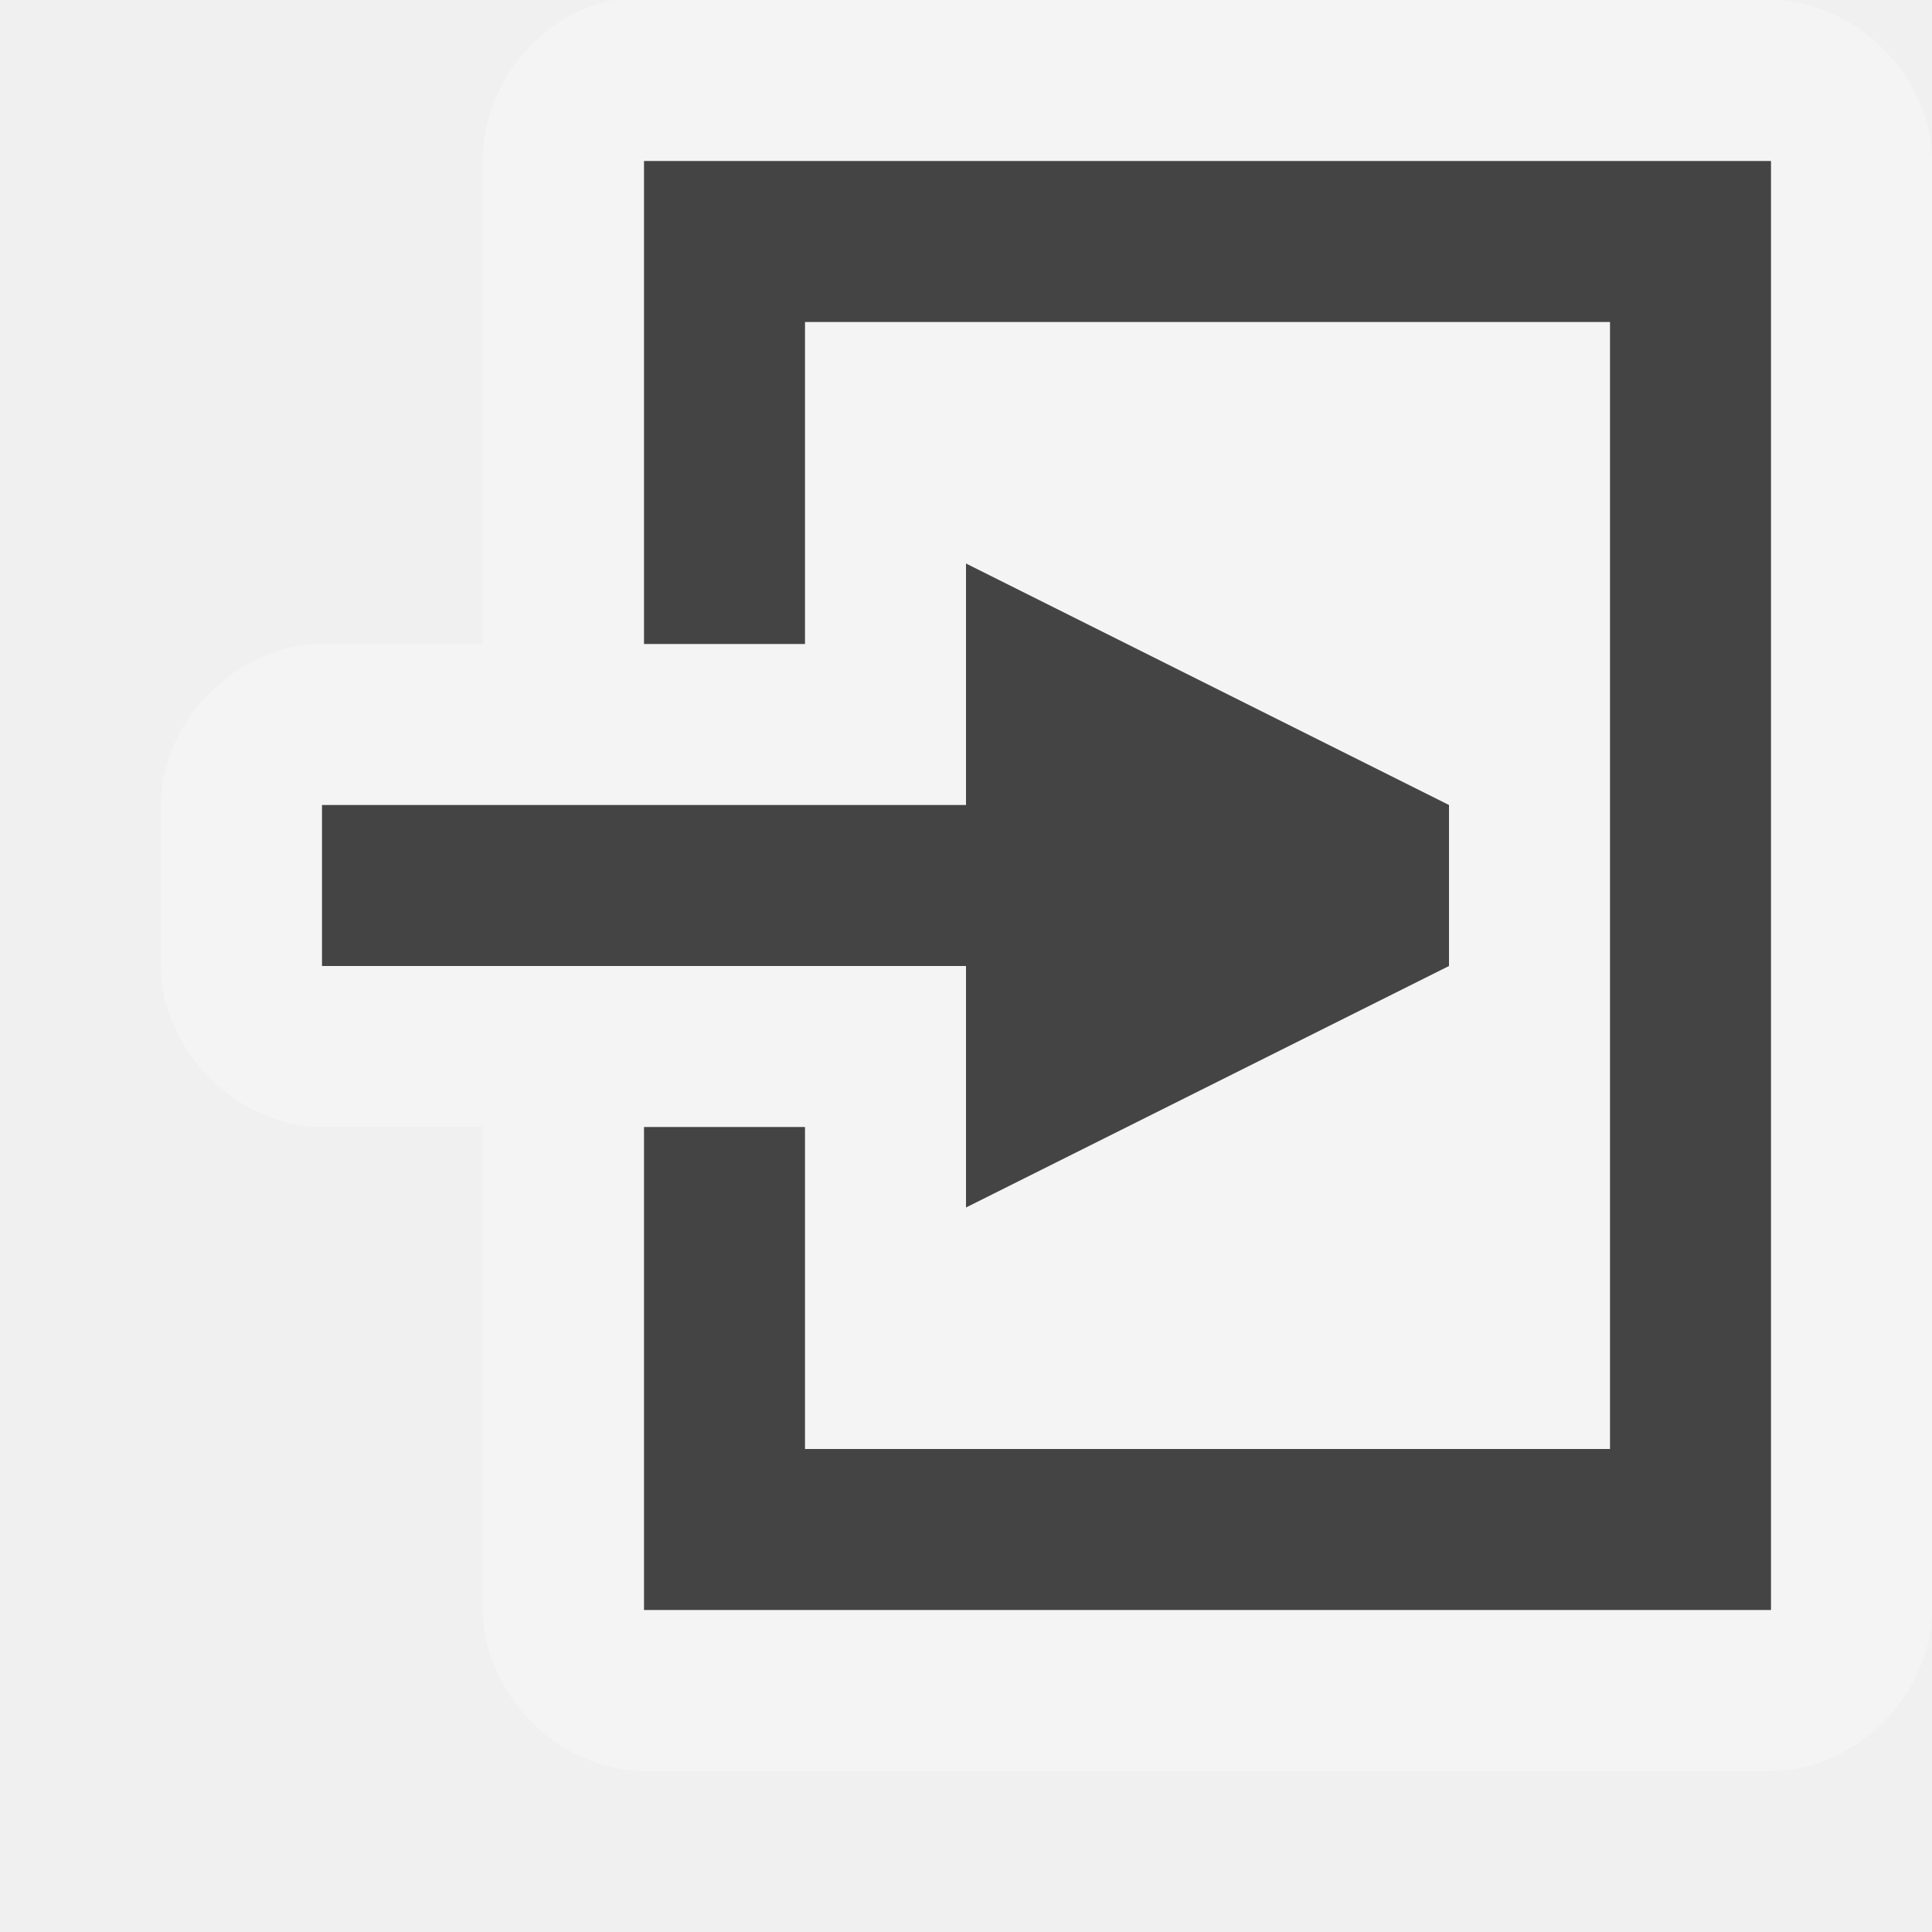
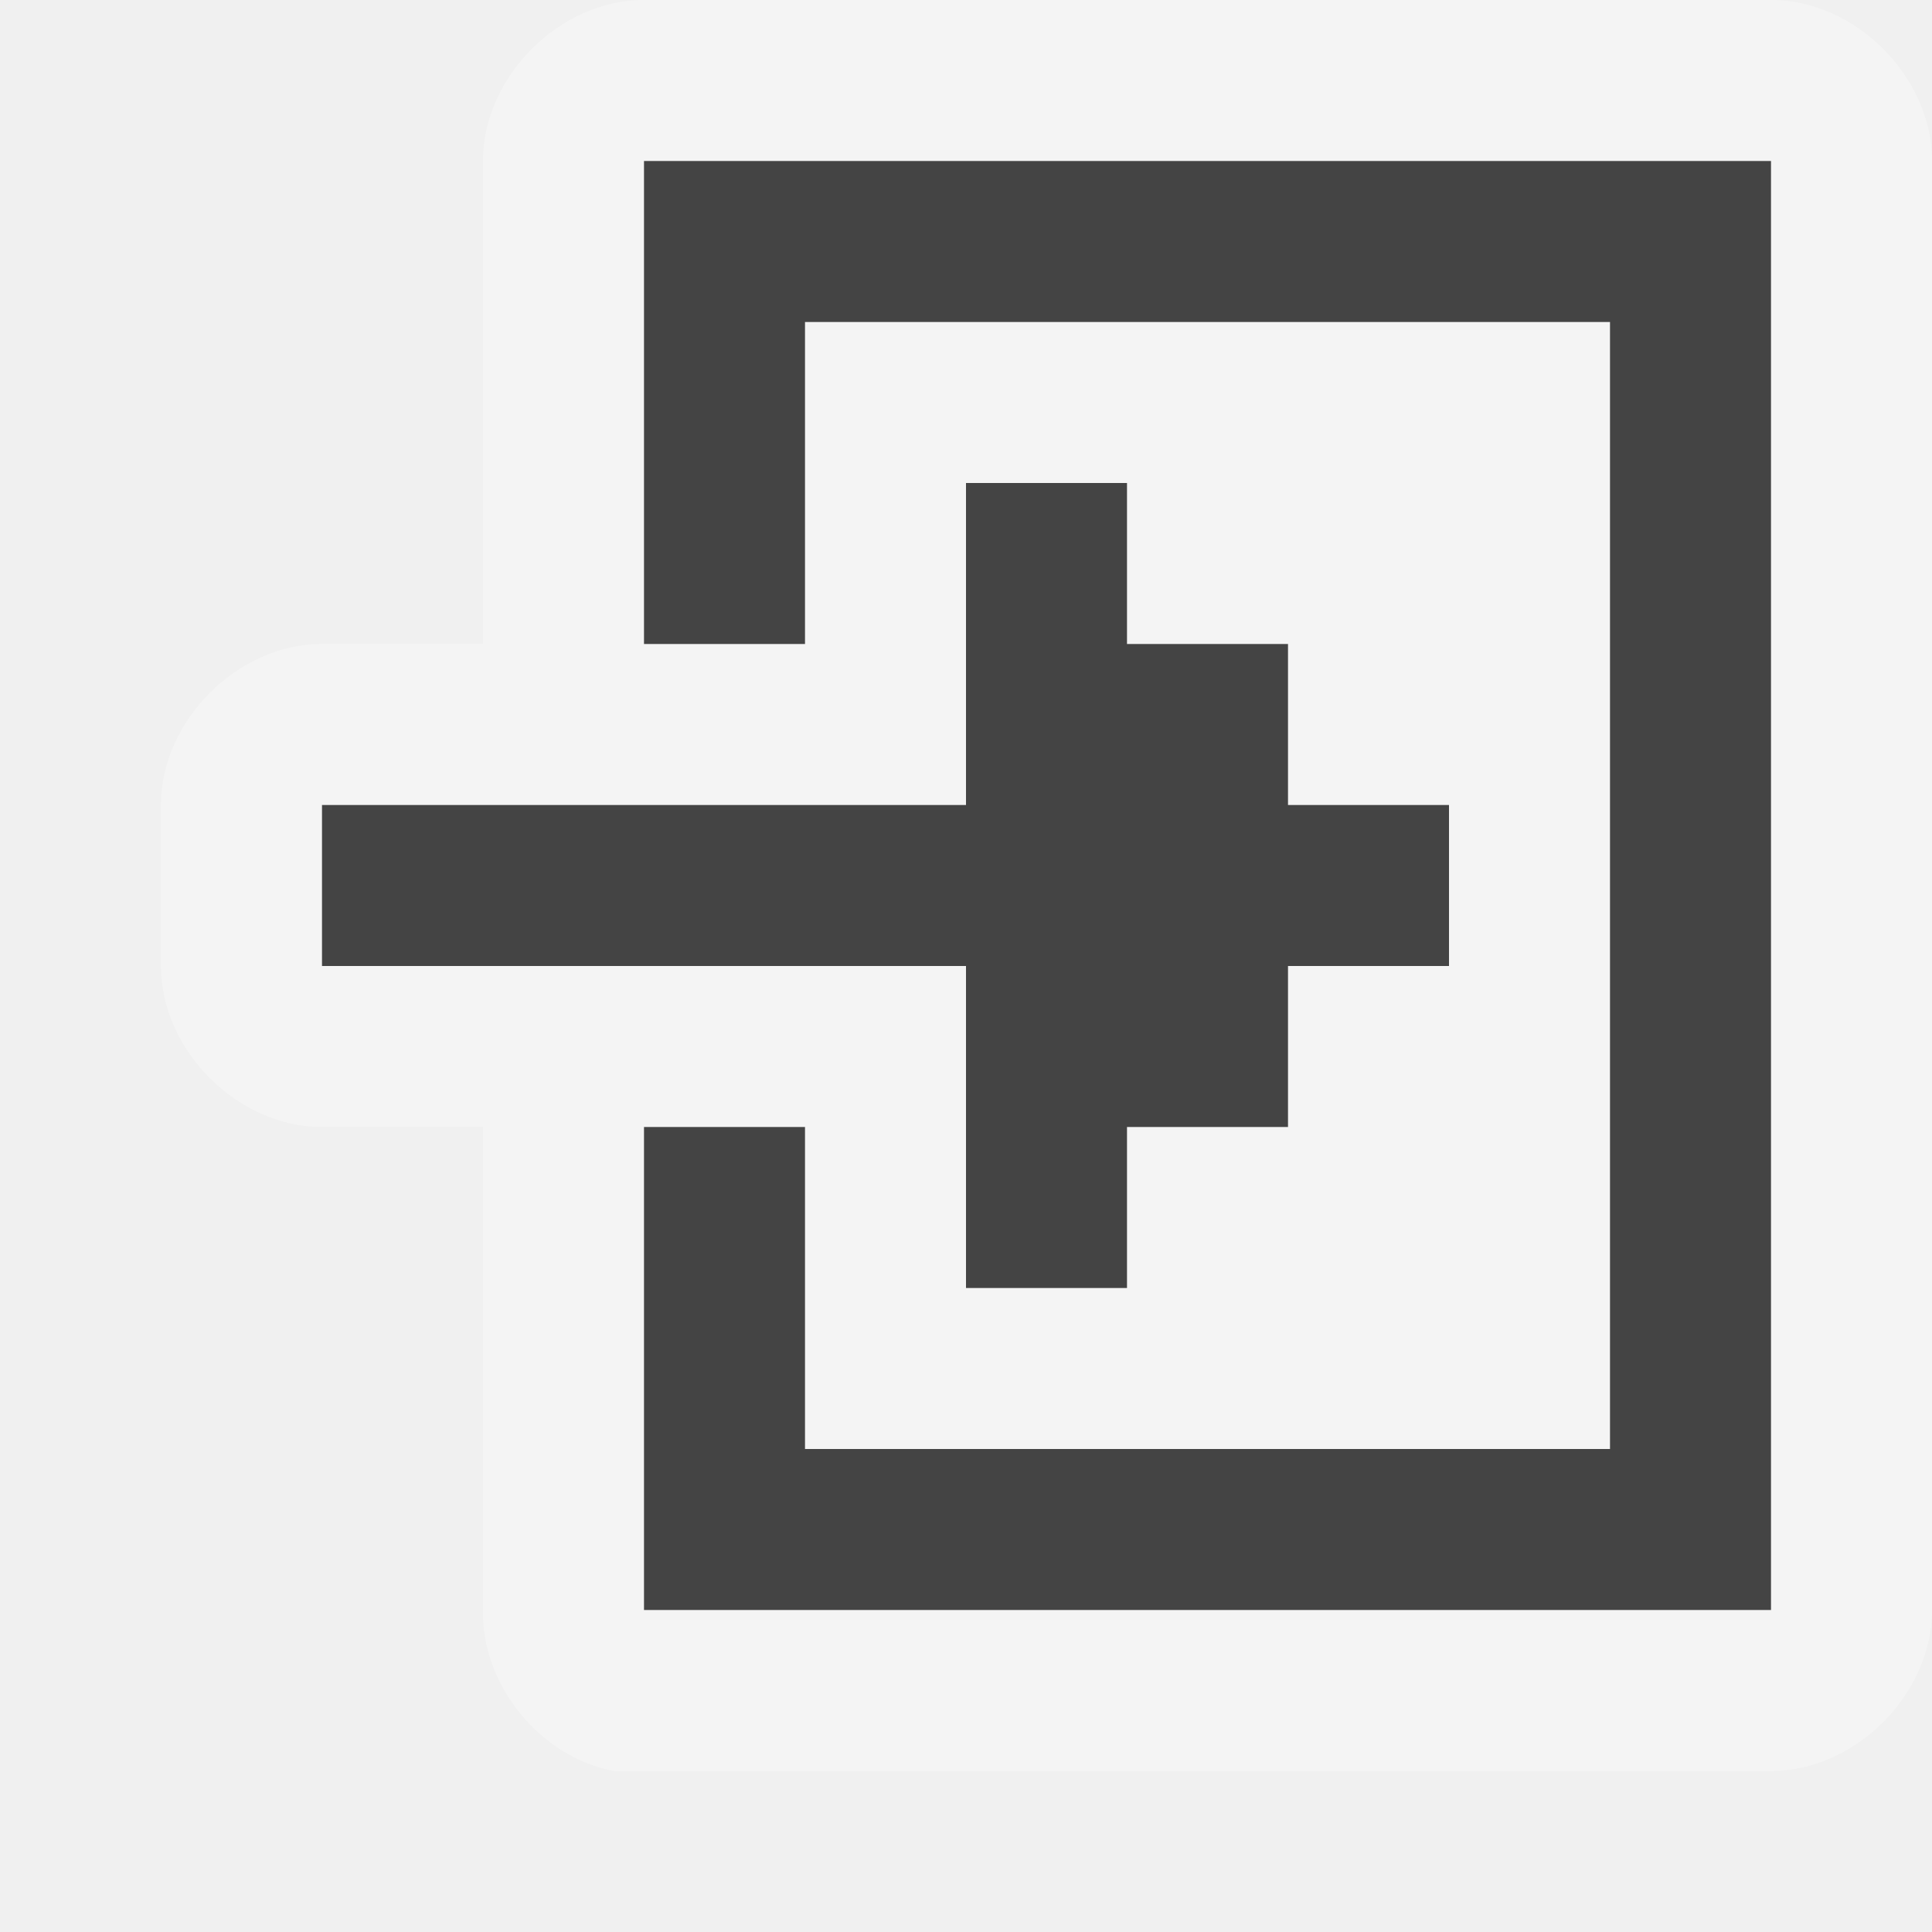
<svg xmlns="http://www.w3.org/2000/svg" width="12" height="12" id="svg4764" version="1.1">
  <defs id="defs4766" />
  <g id="layer1" transform="translate(0,-1040.362)">
-     <path style="font-size:medium;font-style:normal;font-variant:normal;font-weight:normal;font-stretch:normal;text-indent:0;text-align:start;text-decoration:none;line-height:normal;letter-spacing:normal;word-spacing:normal;text-transform:none;direction:ltr;block-progression:tb;writing-mode:lr-tb;text-anchor:start;baseline-shift:baseline;opacity:0.3;color:#000000;fill:#ffffff;fill-opacity:1;stroke:none;stroke-width:2;marker:none;visibility:visible;display:inline;overflow:visible;enable-background:accumulate;font-family:Sans;-inkscape-font-specification:Sans" d="M 3.812,0 C 3.354,0.087 2.992,0.533 3,1 L 3,4 2,4 C 1.476,4 1,4.476 1,5 l 0,1 c 5.24e-5,0.524 0.476,1 1,1 l 1,0 0,3 c 5.24e-5,0.524 0.476,1 1,1 l 7,0 c 0.524,-5.2e-5 1,-0.476 1,-1 L 12,1 C 12,0.476 11.524,5.2350595e-5 11,0 L 4,0 C 3.969,-0.001 3.937,-0.001 3.906,0 3.875,-0.001 3.844,-0.001 3.812,0 z" transform="translate(0,1040.362)" id="path3084" />
+     <path style="font-size:medium;font-style:normal;font-variant:normal;font-weight:normal;font-stretch:normal;text-indent:0;text-align:start;text-decoration:none;line-height:normal;letter-spacing:normal;word-spacing:normal;text-transform:none;direction:ltr;block-progression:tb;writing-mode:lr-tb;text-anchor:start;baseline-shift:baseline;color:#000000;fill:#ffffff;fill-opacity:1;stroke:none;stroke-width:2;marker:none;visibility:visible;display:inline;overflow:visible;enable-background:accumulate;font-family:Sans;-inkscape-font-specification:Sans;opacity:0.3" d="m 3.812,1051.362 c -0.458,-0.088 -0.821,-0.533 -0.812,-1 l 0,-3 -1,0 c -0.524,-10e-5 -1,-0.476 -1,-1 l 0,-1 c 5.24e-5,-0.524 0.476,-1 1,-1 l 1,0 0,-3 c 5.24e-5,-0.524 0.476,-1 1,-1 l 7,0 c 0.524,10e-5 1,0.476 1,1 l 0,9 c -5.2e-5,0.524 -0.476,1 -1,1 -2.389,0 -4.812,0 -7.188,0 z" id="path3025" />
    <path style="fill:#444444;stroke:none" d="M 4 1 L 4 4 L 5 4 L 5 2 L 10 2 L 10 9 L 5 9 L 5 7 L 4 7 L 4 10 L 11 10 L 11 1 L 4 1 z " transform="translate(0,1040.362)" id="rect3955" />
-     <path style="font-size:medium;font-style:normal;font-variant:normal;font-weight:normal;font-stretch:normal;text-indent:0;text-align:start;text-decoration:none;line-height:normal;letter-spacing:normal;word-spacing:normal;text-transform:none;direction:ltr;block-progression:tb;writing-mode:lr-tb;text-anchor:start;baseline-shift:baseline;color:#000000;fill:#444444;fill-opacity:1;fill-rule:nonzero;stroke:none;stroke-width:2.745;marker:none;visibility:visible;display:inline;overflow:visible;enable-background:accumulate;font-family:Sans;-inkscape-font-specification:Sans" d="M 6 3.5 L 6 5 L 2 5 L 2 6 L 6 6 L 6 7.5 L 9 6 L 9 5 L 6 3.5 z " transform="translate(0,1040.362)" id="path3961" />
+     <path style="font-size:medium;font-style:normal;font-variant:normal;font-weight:normal;font-stretch:normal;text-indent:0;text-align:start;text-decoration:none;line-height:normal;letter-spacing:normal;word-spacing:normal;text-transform:none;direction:ltr;block-progression:tb;writing-mode:lr-tb;text-anchor:start;baseline-shift:baseline;color:#000000;fill:#444444;fill-opacity:1;fill-rule:nonzero;stroke:none;stroke-width:2.745;marker:none;visibility:visible;display:inline;overflow:visible;enable-background:accumulate;font-family:Sans;-inkscape-font-specification:Sans" d="M 6 3 L 6 5 L 2 5 L 2 6 L 6 6 L 6 8 L 7 8 L 7 7 L 8 7 L 8 6 L 9 6 L 9 5 L 8 5 L 8 4 L 7 4 L 7 3 L 6 3 z " transform="translate(0,1040.362)" id="path3961" />
  </g>
</svg>
